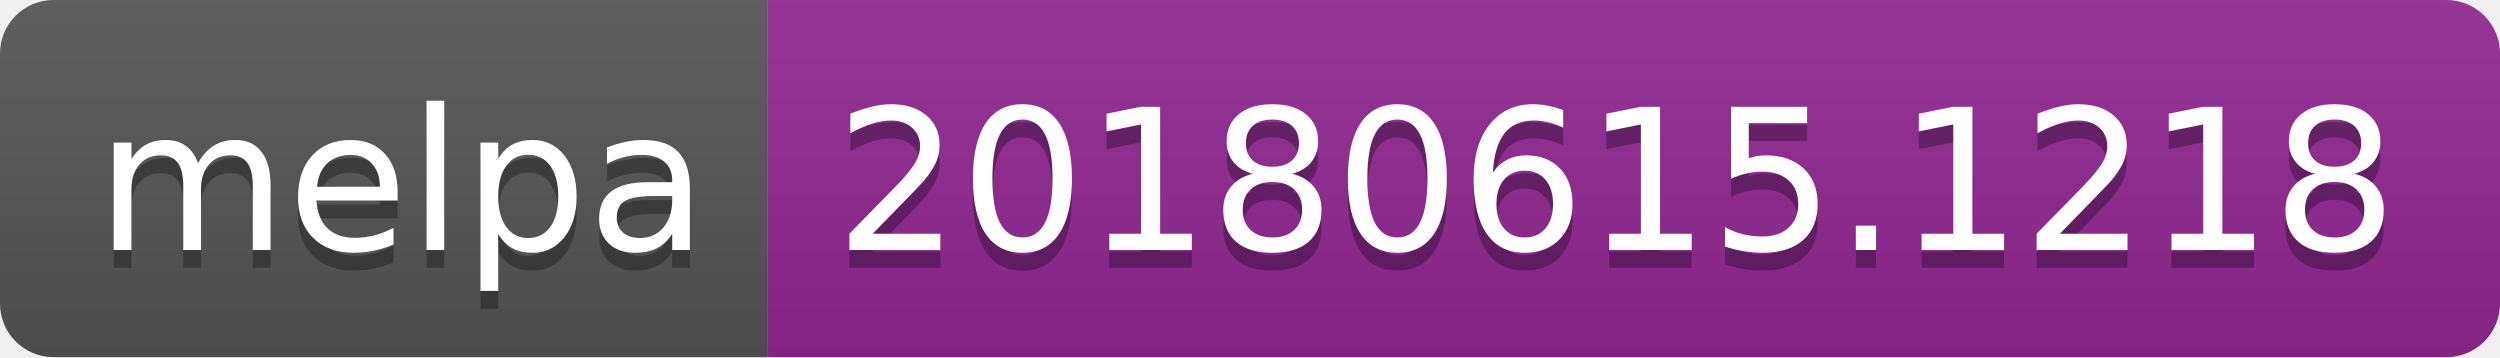
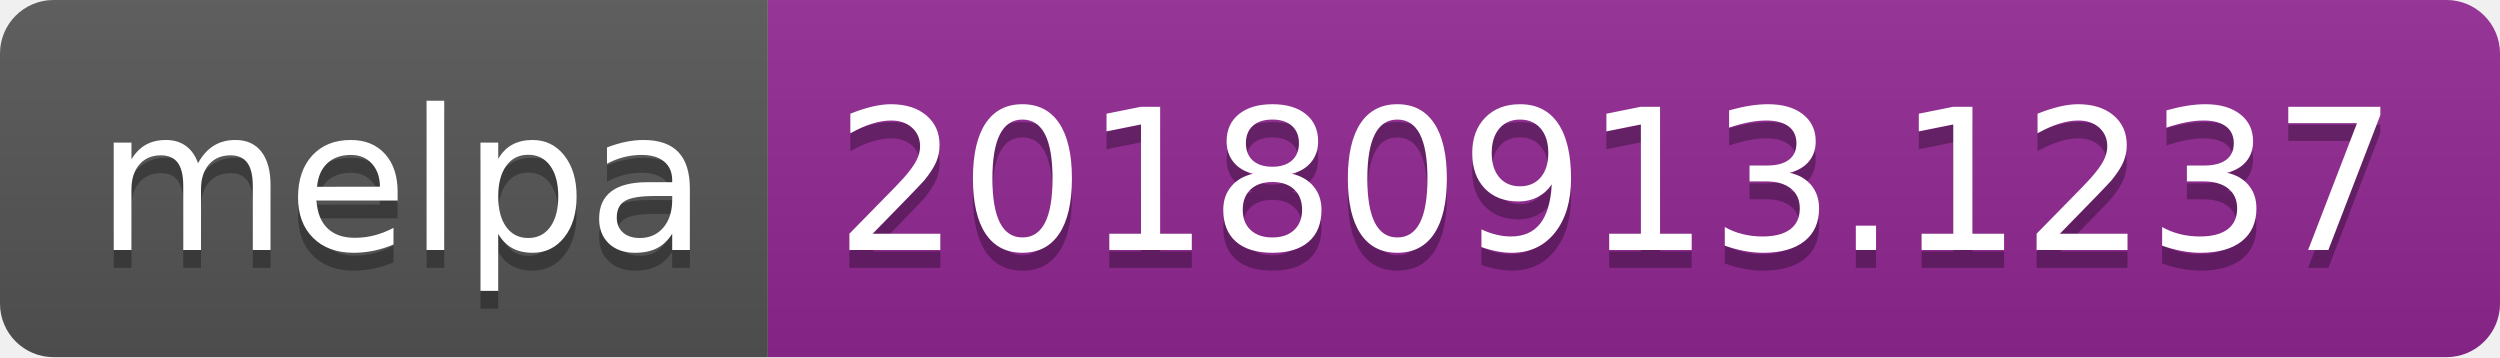
<svg xmlns="http://www.w3.org/2000/svg" width="140" height="20">
  <linearGradient id="b" x2="0" y2="100%">
    <stop offset="0" stop-color="#bbb" stop-opacity=".1" />
    <stop offset="1" stop-opacity=".1" />
  </linearGradient>
  <clipPath id="a">
    <rect width="140" height="20" rx="3" fill="#fff" />
  </clipPath>
  <g clip-path="url(#a)">
    <path fill="#555" d="M0 0h43v20H0z" />
    <path fill="#922793" d="M43 0h97v20H43z" />
    <path fill="url(#b)" d="M0 0h140v20H0z" />
  </g>
  <g fill="#fff" text-anchor="middle" font-family="DejaVu Sans,Verdana,Geneva,sans-serif" font-size="110">
    <text x="225" y="150" fill="#010101" fill-opacity=".3" transform="scale(.1)" textLength="330">melpa</text>
    <text x="225" y="140" transform="scale(.1)" textLength="330">melpa</text>
-     <text x="905" y="150" fill="#010101" fill-opacity=".3" transform="scale(.1)" textLength="870">20180615.1218</text>
-     <text x="905" y="140" transform="scale(.1)" textLength="870">20180615.1218</text>
+     <text x="905" y="150" fill="#010101" fill-opacity=".3" transform="scale(.1)" textLength="870">20180913.1237</text>
+     <text x="905" y="140" transform="scale(.1)" textLength="870">20180913.1237</text>
  </g>
</svg>
